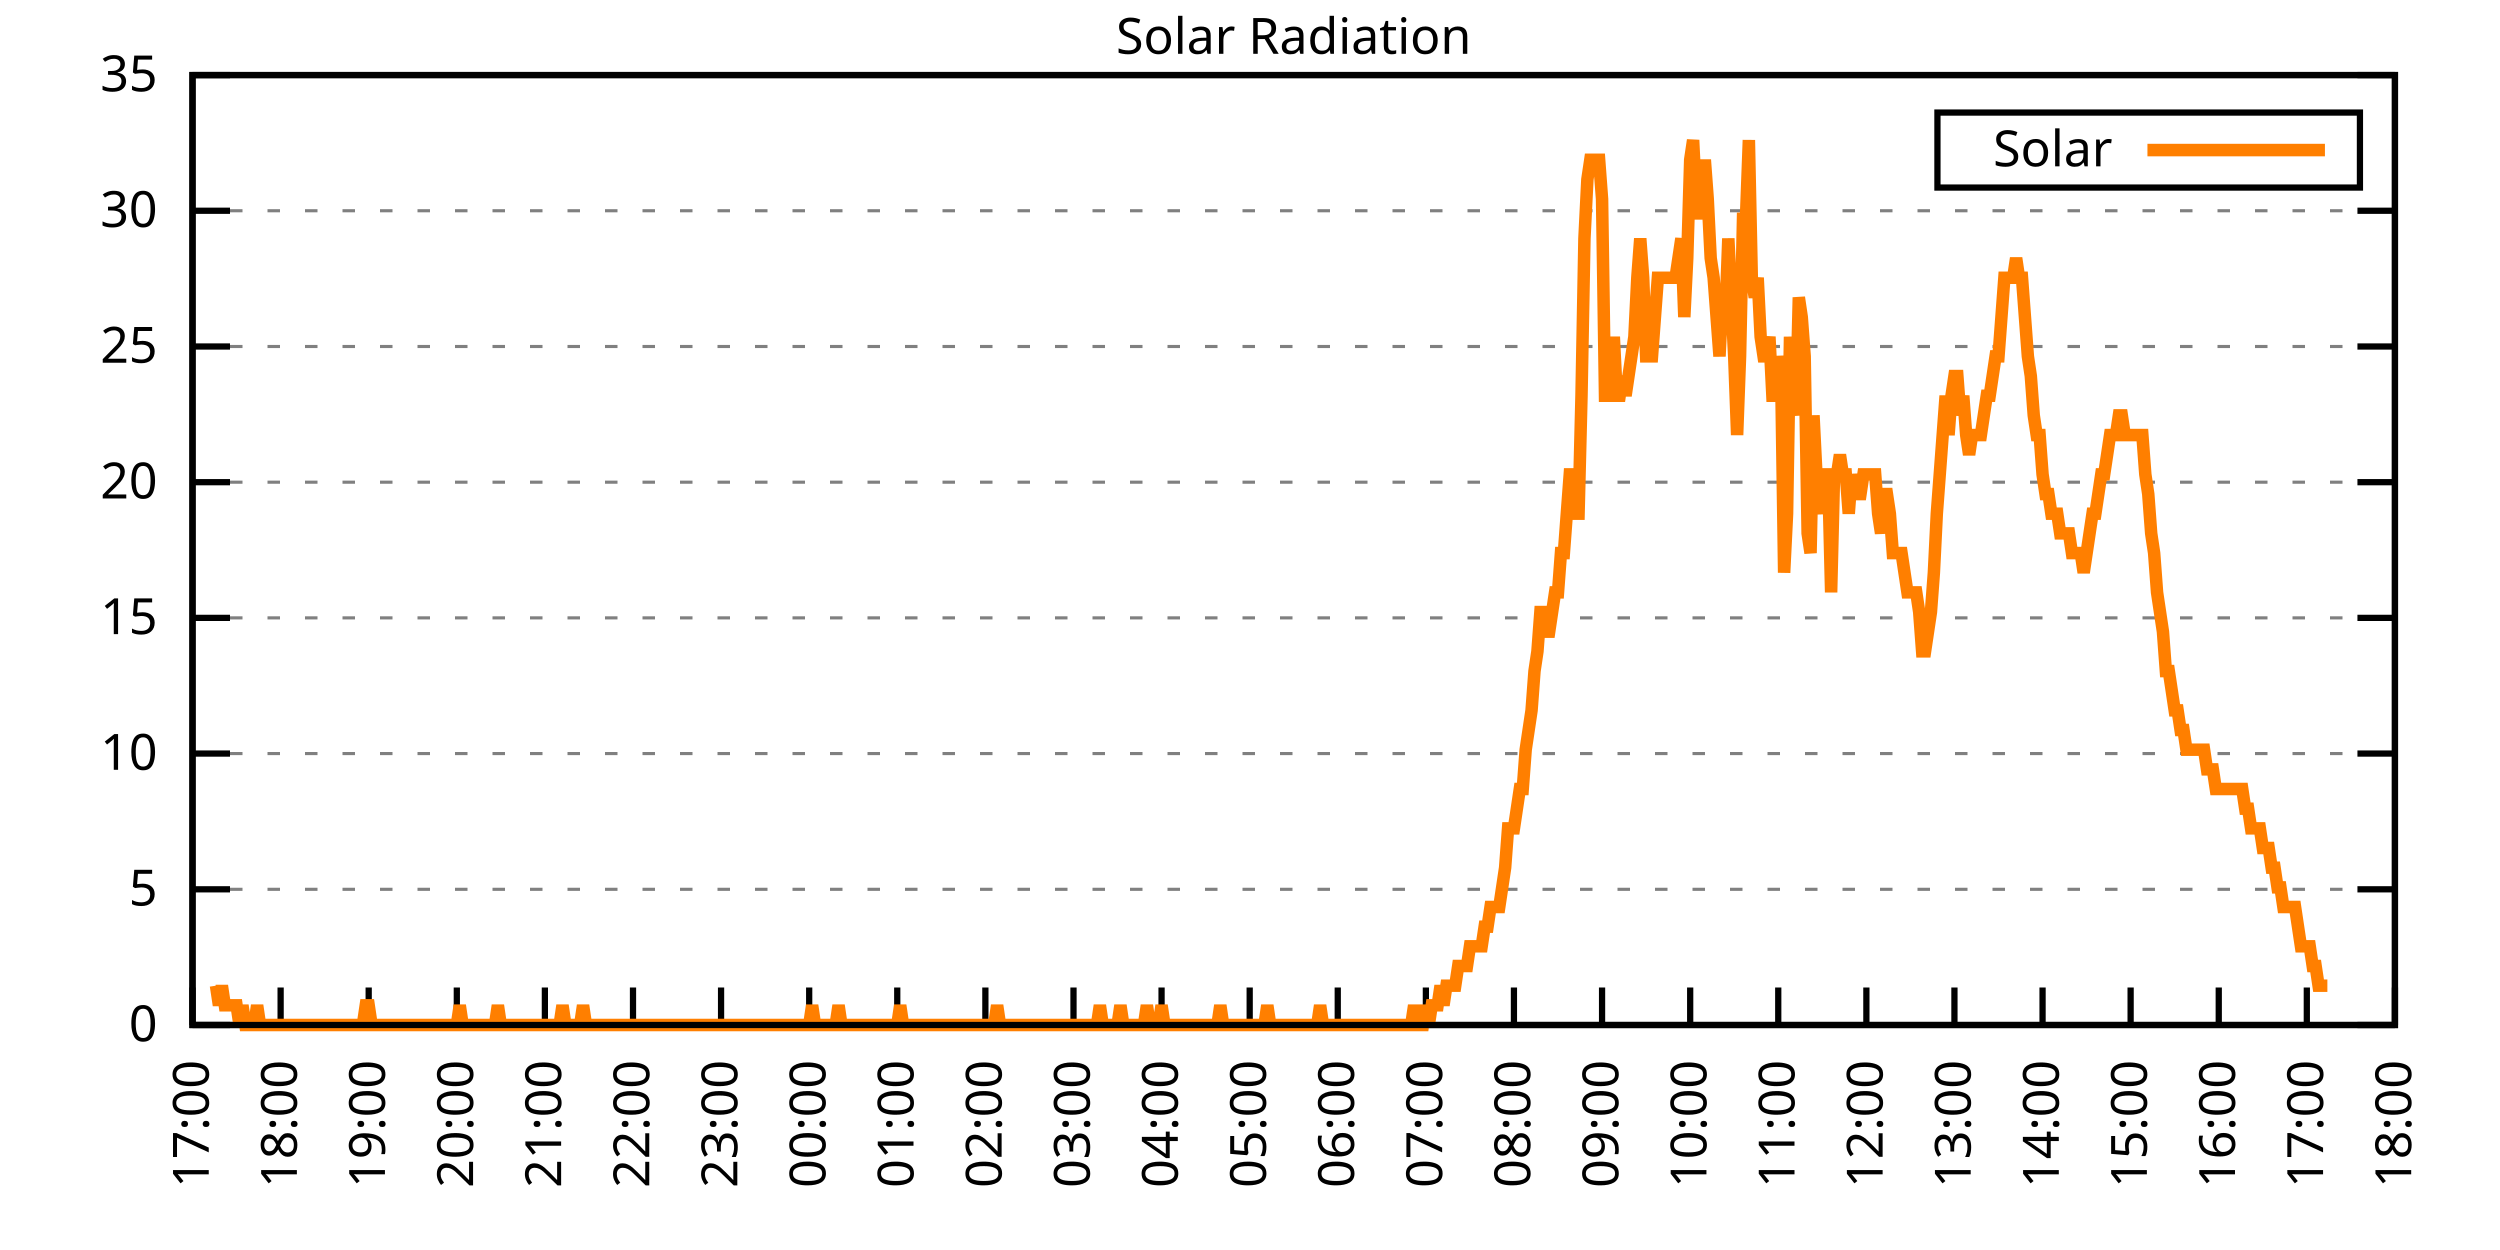
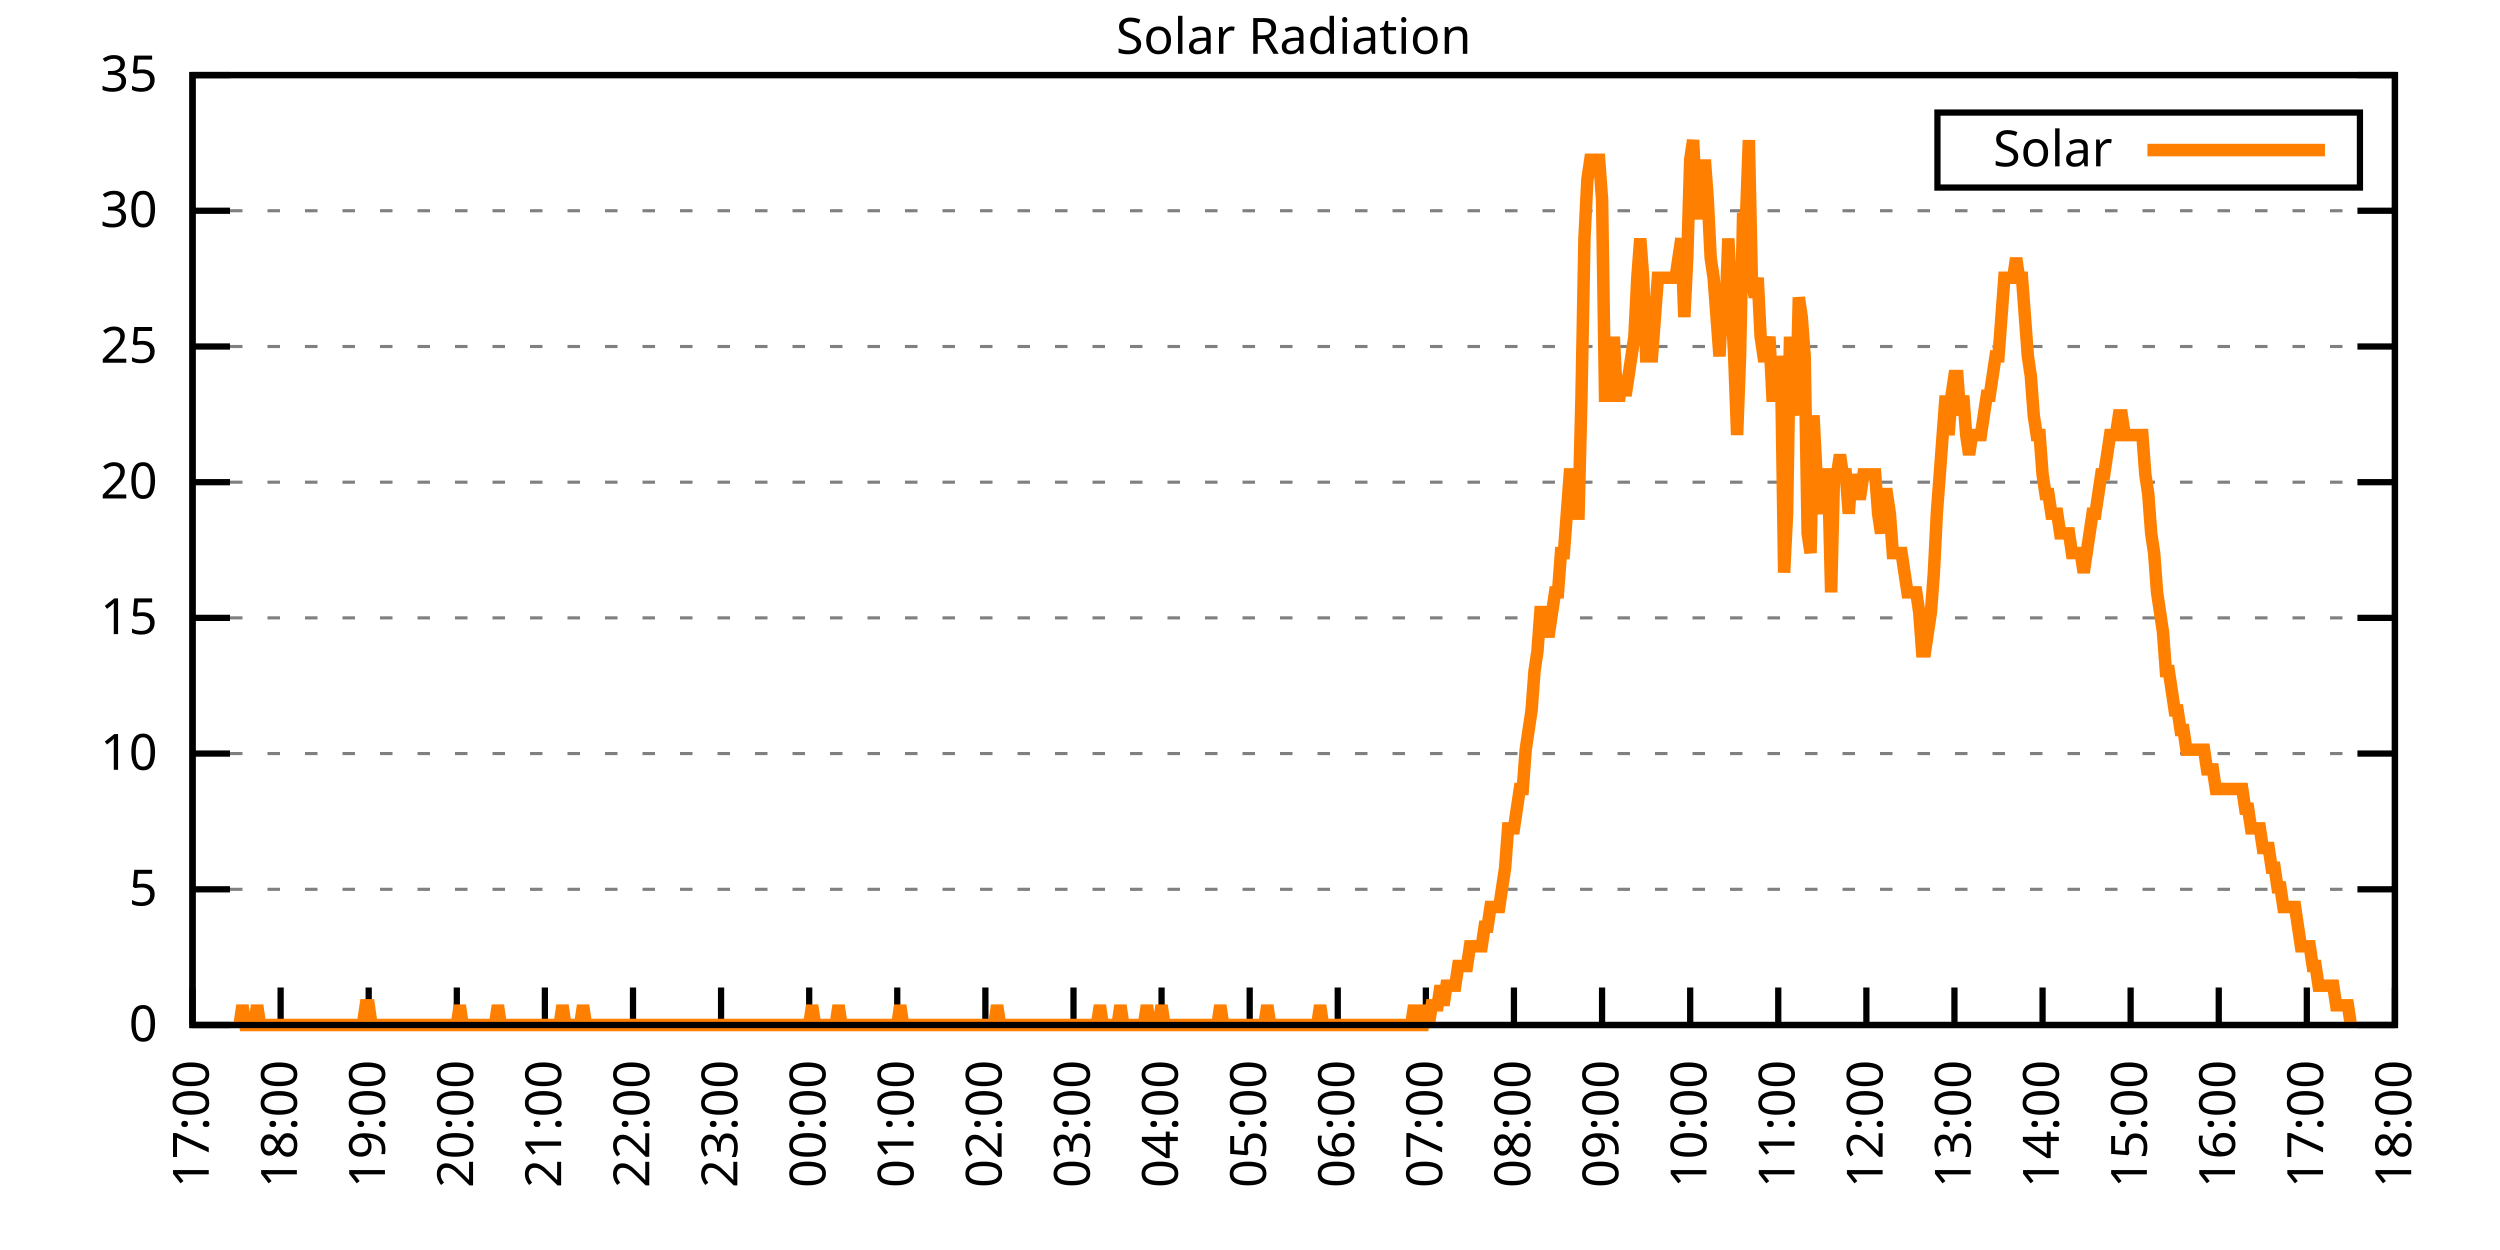
<svg xmlns="http://www.w3.org/2000/svg" xmlns:xlink="http://www.w3.org/1999/xlink" width="400" height="200" viewBox="0 0 400 200">
  <g id="gnuplot_canvas">
    <rect x="0" y="0" width="400" height="200" fill="none" />
    <defs>
      <circle id="gpDot" r="0.5" stroke-width="0.5" stroke="currentColor" />
      <path id="gpPt0" stroke-width="0.333" stroke="currentColor" d="M-1,0 h2 M0,-1 v2" />
      <path id="gpPt1" stroke-width="0.333" stroke="currentColor" d="M-1,-1 L1,1 M1,-1 L-1,1" />
      <path id="gpPt2" stroke-width="0.333" stroke="currentColor" d="M-1,0 L1,0 M0,-1 L0,1 M-1,-1 L1,1 M-1,1 L1,-1" />
      <rect id="gpPt3" stroke-width="0.333" stroke="currentColor" x="-1" y="-1" width="2" height="2" />
      <rect id="gpPt4" stroke-width="0.333" stroke="currentColor" fill="currentColor" x="-1" y="-1" width="2" height="2" />
      <circle id="gpPt5" stroke-width="0.333" stroke="currentColor" cx="0" cy="0" r="1" />
      <use xlink:href="#gpPt5" id="gpPt6" fill="currentColor" stroke="none" />
      <path id="gpPt7" stroke-width="0.333" stroke="currentColor" d="M0,-1.33 L-1.33,0.67 L1.33,0.67 z" />
      <use xlink:href="#gpPt7" id="gpPt8" fill="currentColor" stroke="none" />
      <use xlink:href="#gpPt7" id="gpPt9" stroke="currentColor" transform="rotate(180)" />
      <use xlink:href="#gpPt9" id="gpPt10" fill="currentColor" stroke="none" />
      <use xlink:href="#gpPt3" id="gpPt11" stroke="currentColor" transform="rotate(45)" />
      <use xlink:href="#gpPt11" id="gpPt12" fill="currentColor" stroke="none" />
      <path id="gpPt13" stroke-width="0.333" stroke="currentColor" d="M0,1.330 L1.265,0.411 L0.782,-1.067 L-0.782,-1.076 L-1.265,0.411 z" />
      <use xlink:href="#gpPt13" id="gpPt14" fill="currentColor" stroke="none" />
      <filter id="textbox" filterUnits="objectBoundingBox" x="0" y="0" height="1" width="1">
        <feFlood flood-color="white" flood-opacity="1" result="bgnd" />
        <feComposite in="SourceGraphic" in2="bgnd" operator="atop" />
      </filter>
      <filter id="greybox" filterUnits="objectBoundingBox" x="0" y="0" height="1" width="1">
        <feFlood flood-color="lightgrey" flood-opacity="1" result="grey" />
        <feComposite in="SourceGraphic" in2="grey" operator="atop" />
      </filter>
    </defs>
    <g fill="none" color="white" stroke="currentColor" stroke-width="1.00" stroke-linecap="butt" stroke-linejoin="miter">
</g>
    <g fill="none" color="black" stroke="currentColor" stroke-width="1.00" stroke-linecap="butt" stroke-linejoin="miter">
      <g stroke="none" shape-rendering="crispEdges">
        <polygon fill="rgb(255, 255, 255)" points="30.80,164.00 383.18,164.00 383.18,12.02 30.80,12.02 " />
      </g>
    </g>
    <g fill="none" color="black" stroke="currentColor" stroke-width="1.00" stroke-linecap="butt" stroke-linejoin="miter">
</g>
    <g fill="none" color="black" stroke="black" stroke-width="0.50" stroke-linecap="butt" stroke-linejoin="miter">
</g>
    <g fill="none" color="gray" stroke="currentColor" stroke-width="0.50" stroke-linecap="butt" stroke-linejoin="miter">
      <path stroke="gray" stroke-dasharray="2,4" class="gridline" d="M30.80,164.00 L383.19,164.00  " />
    </g>
    <g fill="none" color="gray" stroke="gray" stroke-width="1.00" stroke-linecap="butt" stroke-linejoin="miter">
</g>
    <g fill="none" color="black" stroke="currentColor" stroke-width="1.00" stroke-linecap="butt" stroke-linejoin="miter">
      <path stroke="black" d="M30.80,164.00 L36.80,164.00 M383.19,164.00 L377.19,164.00  " />
      <g transform="translate(25.20,166.60)" stroke="none" fill="black" font-family="Sans" font-size="8.00" text-anchor="end">
        <text>
          <tspan font-family="Sans"> 0</tspan>
        </text>
      </g>
    </g>
    <g fill="none" color="black" stroke="currentColor" stroke-width="1.00" stroke-linecap="butt" stroke-linejoin="miter">
</g>
    <g fill="none" color="black" stroke="black" stroke-width="0.50" stroke-linecap="butt" stroke-linejoin="miter">
</g>
    <g fill="none" color="gray" stroke="currentColor" stroke-width="0.50" stroke-linecap="butt" stroke-linejoin="miter">
      <path stroke="gray" stroke-dasharray="2,4" class="gridline" d="M30.80,142.29 L383.19,142.29  " />
    </g>
    <g fill="none" color="gray" stroke="gray" stroke-width="1.00" stroke-linecap="butt" stroke-linejoin="miter">
</g>
    <g fill="none" color="black" stroke="currentColor" stroke-width="1.00" stroke-linecap="butt" stroke-linejoin="miter">
      <path stroke="black" d="M30.80,142.29 L36.80,142.29 M383.19,142.29 L377.19,142.29  " />
      <g transform="translate(25.20,144.89)" stroke="none" fill="black" font-family="Sans" font-size="8.00" text-anchor="end">
        <text>
          <tspan font-family="Sans"> 5</tspan>
        </text>
      </g>
    </g>
    <g fill="none" color="black" stroke="currentColor" stroke-width="1.00" stroke-linecap="butt" stroke-linejoin="miter">
</g>
    <g fill="none" color="black" stroke="black" stroke-width="0.50" stroke-linecap="butt" stroke-linejoin="miter">
</g>
    <g fill="none" color="gray" stroke="currentColor" stroke-width="0.50" stroke-linecap="butt" stroke-linejoin="miter">
      <path stroke="gray" stroke-dasharray="2,4" class="gridline" d="M30.80,120.57 L383.19,120.57  " />
    </g>
    <g fill="none" color="gray" stroke="gray" stroke-width="1.00" stroke-linecap="butt" stroke-linejoin="miter">
</g>
    <g fill="none" color="black" stroke="currentColor" stroke-width="1.00" stroke-linecap="butt" stroke-linejoin="miter">
      <path stroke="black" d="M30.80,120.57 L36.80,120.57 M383.19,120.57 L377.19,120.57  " />
      <g transform="translate(25.20,123.17)" stroke="none" fill="black" font-family="Sans" font-size="8.00" text-anchor="end">
        <text>
          <tspan font-family="Sans"> 10</tspan>
        </text>
      </g>
    </g>
    <g fill="none" color="black" stroke="currentColor" stroke-width="1.00" stroke-linecap="butt" stroke-linejoin="miter">
</g>
    <g fill="none" color="black" stroke="black" stroke-width="0.50" stroke-linecap="butt" stroke-linejoin="miter">
</g>
    <g fill="none" color="gray" stroke="currentColor" stroke-width="0.50" stroke-linecap="butt" stroke-linejoin="miter">
      <path stroke="gray" stroke-dasharray="2,4" class="gridline" d="M30.80,98.86 L383.19,98.86  " />
    </g>
    <g fill="none" color="gray" stroke="gray" stroke-width="1.00" stroke-linecap="butt" stroke-linejoin="miter">
</g>
    <g fill="none" color="black" stroke="currentColor" stroke-width="1.00" stroke-linecap="butt" stroke-linejoin="miter">
      <path stroke="black" d="M30.80,98.86 L36.80,98.86 M383.19,98.86 L377.19,98.86  " />
      <g transform="translate(25.20,101.46)" stroke="none" fill="black" font-family="Sans" font-size="8.00" text-anchor="end">
        <text>
          <tspan font-family="Sans"> 15</tspan>
        </text>
      </g>
    </g>
    <g fill="none" color="black" stroke="currentColor" stroke-width="1.00" stroke-linecap="butt" stroke-linejoin="miter">
</g>
    <g fill="none" color="black" stroke="black" stroke-width="0.50" stroke-linecap="butt" stroke-linejoin="miter">
</g>
    <g fill="none" color="gray" stroke="currentColor" stroke-width="0.50" stroke-linecap="butt" stroke-linejoin="miter">
      <path stroke="gray" stroke-dasharray="2,4" class="gridline" d="M30.80,77.15 L383.19,77.15  " />
    </g>
    <g fill="none" color="gray" stroke="gray" stroke-width="1.00" stroke-linecap="butt" stroke-linejoin="miter">
</g>
    <g fill="none" color="black" stroke="currentColor" stroke-width="1.00" stroke-linecap="butt" stroke-linejoin="miter">
      <path stroke="black" d="M30.80,77.15 L36.80,77.15 M383.19,77.15 L377.19,77.15  " />
      <g transform="translate(25.20,79.75)" stroke="none" fill="black" font-family="Sans" font-size="8.00" text-anchor="end">
        <text>
          <tspan font-family="Sans"> 20</tspan>
        </text>
      </g>
    </g>
    <g fill="none" color="black" stroke="currentColor" stroke-width="1.00" stroke-linecap="butt" stroke-linejoin="miter">
</g>
    <g fill="none" color="black" stroke="black" stroke-width="0.50" stroke-linecap="butt" stroke-linejoin="miter">
</g>
    <g fill="none" color="gray" stroke="currentColor" stroke-width="0.50" stroke-linecap="butt" stroke-linejoin="miter">
      <path stroke="gray" stroke-dasharray="2,4" class="gridline" d="M30.80,55.44 L383.19,55.44  " />
    </g>
    <g fill="none" color="gray" stroke="gray" stroke-width="1.00" stroke-linecap="butt" stroke-linejoin="miter">
</g>
    <g fill="none" color="black" stroke="currentColor" stroke-width="1.00" stroke-linecap="butt" stroke-linejoin="miter">
      <path stroke="black" d="M30.80,55.44 L36.80,55.44 M383.19,55.44 L377.19,55.44  " />
      <g transform="translate(25.20,58.04)" stroke="none" fill="black" font-family="Sans" font-size="8.00" text-anchor="end">
        <text>
          <tspan font-family="Sans"> 25</tspan>
        </text>
      </g>
    </g>
    <g fill="none" color="black" stroke="currentColor" stroke-width="1.00" stroke-linecap="butt" stroke-linejoin="miter">
</g>
    <g fill="none" color="black" stroke="black" stroke-width="0.50" stroke-linecap="butt" stroke-linejoin="miter">
</g>
    <g fill="none" color="gray" stroke="currentColor" stroke-width="0.50" stroke-linecap="butt" stroke-linejoin="miter">
      <path stroke="gray" stroke-dasharray="2,4" class="gridline" d="M30.80,33.72 L383.19,33.72  " />
    </g>
    <g fill="none" color="gray" stroke="gray" stroke-width="1.00" stroke-linecap="butt" stroke-linejoin="miter">
</g>
    <g fill="none" color="black" stroke="currentColor" stroke-width="1.00" stroke-linecap="butt" stroke-linejoin="miter">
      <path stroke="black" d="M30.80,33.72 L36.80,33.72 M383.19,33.72 L377.19,33.72  " />
      <g transform="translate(25.20,36.32)" stroke="none" fill="black" font-family="Sans" font-size="8.00" text-anchor="end">
        <text>
          <tspan font-family="Sans"> 30</tspan>
        </text>
      </g>
    </g>
    <g fill="none" color="black" stroke="currentColor" stroke-width="1.00" stroke-linecap="butt" stroke-linejoin="miter">
</g>
    <g fill="none" color="black" stroke="black" stroke-width="0.50" stroke-linecap="butt" stroke-linejoin="miter">
</g>
    <g fill="none" color="gray" stroke="currentColor" stroke-width="0.50" stroke-linecap="butt" stroke-linejoin="miter">
      <path stroke="gray" stroke-dasharray="2,4" class="gridline" d="M30.80,12.01 L383.19,12.01  " />
    </g>
    <g fill="none" color="gray" stroke="gray" stroke-width="1.00" stroke-linecap="butt" stroke-linejoin="miter">
</g>
    <g fill="none" color="black" stroke="currentColor" stroke-width="1.00" stroke-linecap="butt" stroke-linejoin="miter">
      <path stroke="black" d="M30.80,12.01 L36.80,12.01 M383.19,12.01 L377.19,12.01  " />
      <g transform="translate(25.20,14.61)" stroke="none" fill="black" font-family="Sans" font-size="8.00" text-anchor="end">
        <text>
          <tspan font-family="Sans"> 35</tspan>
        </text>
      </g>
    </g>
    <g fill="none" color="black" stroke="currentColor" stroke-width="1.00" stroke-linecap="butt" stroke-linejoin="miter">
      <path stroke="black" d="M30.80,164.00 L30.80,158.00  " />
      <g transform="translate(33.40,169.60) rotate(270.00)" stroke="none" fill="black" font-family="Sans" font-size="8.00" text-anchor="end">
        <text>
          <tspan font-family="Sans">17:00</tspan>
        </text>
      </g>
    </g>
    <g fill="none" color="black" stroke="currentColor" stroke-width="1.00" stroke-linecap="butt" stroke-linejoin="miter">
      <path stroke="black" d="M44.90,164.00 L44.90,158.00  " />
      <g transform="translate(47.50,169.60) rotate(270.00)" stroke="none" fill="black" font-family="Sans" font-size="8.00" text-anchor="end">
        <text>
          <tspan font-family="Sans">18:00</tspan>
        </text>
      </g>
    </g>
    <g fill="none" color="black" stroke="currentColor" stroke-width="1.00" stroke-linecap="butt" stroke-linejoin="miter">
      <path stroke="black" d="M58.99,164.00 L58.99,158.00  " />
      <g transform="translate(61.59,169.60) rotate(270.00)" stroke="none" fill="black" font-family="Sans" font-size="8.00" text-anchor="end">
        <text>
          <tspan font-family="Sans">19:00</tspan>
        </text>
      </g>
    </g>
    <g fill="none" color="black" stroke="currentColor" stroke-width="1.00" stroke-linecap="butt" stroke-linejoin="miter">
      <path stroke="black" d="M73.09,164.00 L73.09,158.00  " />
      <g transform="translate(75.69,169.60) rotate(270.00)" stroke="none" fill="black" font-family="Sans" font-size="8.00" text-anchor="end">
        <text>
          <tspan font-family="Sans">20:00</tspan>
        </text>
      </g>
    </g>
    <g fill="none" color="black" stroke="currentColor" stroke-width="1.00" stroke-linecap="butt" stroke-linejoin="miter">
      <path stroke="black" d="M87.18,164.00 L87.18,158.00  " />
      <g transform="translate(89.78,169.60) rotate(270.00)" stroke="none" fill="black" font-family="Sans" font-size="8.00" text-anchor="end">
        <text>
          <tspan font-family="Sans">21:00</tspan>
        </text>
      </g>
    </g>
    <g fill="none" color="black" stroke="currentColor" stroke-width="1.00" stroke-linecap="butt" stroke-linejoin="miter">
      <path stroke="black" d="M101.28,164.00 L101.28,158.00  " />
      <g transform="translate(103.88,169.60) rotate(270.00)" stroke="none" fill="black" font-family="Sans" font-size="8.00" text-anchor="end">
        <text>
          <tspan font-family="Sans">22:00</tspan>
        </text>
      </g>
    </g>
    <g fill="none" color="black" stroke="currentColor" stroke-width="1.00" stroke-linecap="butt" stroke-linejoin="miter">
      <path stroke="black" d="M115.37,164.00 L115.37,158.00  " />
      <g transform="translate(117.97,169.60) rotate(270.00)" stroke="none" fill="black" font-family="Sans" font-size="8.00" text-anchor="end">
        <text>
          <tspan font-family="Sans">23:00</tspan>
        </text>
      </g>
    </g>
    <g fill="none" color="black" stroke="currentColor" stroke-width="1.00" stroke-linecap="butt" stroke-linejoin="miter">
      <path stroke="black" d="M129.47,164.00 L129.47,158.00  " />
      <g transform="translate(132.07,169.60) rotate(270.00)" stroke="none" fill="black" font-family="Sans" font-size="8.00" text-anchor="end">
        <text>
          <tspan font-family="Sans">00:00</tspan>
        </text>
      </g>
    </g>
    <g fill="none" color="black" stroke="currentColor" stroke-width="1.00" stroke-linecap="butt" stroke-linejoin="miter">
      <path stroke="black" d="M143.56,164.00 L143.56,158.00  " />
      <g transform="translate(146.16,169.60) rotate(270.00)" stroke="none" fill="black" font-family="Sans" font-size="8.00" text-anchor="end">
        <text>
          <tspan font-family="Sans">01:00</tspan>
        </text>
      </g>
    </g>
    <g fill="none" color="black" stroke="currentColor" stroke-width="1.00" stroke-linecap="butt" stroke-linejoin="miter">
      <path stroke="black" d="M157.66,164.00 L157.66,158.00  " />
      <g transform="translate(160.26,169.60) rotate(270.00)" stroke="none" fill="black" font-family="Sans" font-size="8.00" text-anchor="end">
        <text>
          <tspan font-family="Sans">02:00</tspan>
        </text>
      </g>
    </g>
    <g fill="none" color="black" stroke="currentColor" stroke-width="1.00" stroke-linecap="butt" stroke-linejoin="miter">
      <path stroke="black" d="M171.76,164.00 L171.76,158.00  " />
      <g transform="translate(174.36,169.60) rotate(270.00)" stroke="none" fill="black" font-family="Sans" font-size="8.00" text-anchor="end">
        <text>
          <tspan font-family="Sans">03:00</tspan>
        </text>
      </g>
    </g>
    <g fill="none" color="black" stroke="currentColor" stroke-width="1.00" stroke-linecap="butt" stroke-linejoin="miter">
      <path stroke="black" d="M185.85,164.00 L185.85,158.00  " />
      <g transform="translate(188.45,169.60) rotate(270.00)" stroke="none" fill="black" font-family="Sans" font-size="8.00" text-anchor="end">
        <text>
          <tspan font-family="Sans">04:00</tspan>
        </text>
      </g>
    </g>
    <g fill="none" color="black" stroke="currentColor" stroke-width="1.00" stroke-linecap="butt" stroke-linejoin="miter">
      <path stroke="black" d="M199.95,164.00 L199.95,158.00  " />
      <g transform="translate(202.55,169.60) rotate(270.00)" stroke="none" fill="black" font-family="Sans" font-size="8.00" text-anchor="end">
        <text>
          <tspan font-family="Sans">05:00</tspan>
        </text>
      </g>
    </g>
    <g fill="none" color="black" stroke="currentColor" stroke-width="1.00" stroke-linecap="butt" stroke-linejoin="miter">
      <path stroke="black" d="M214.04,164.00 L214.04,158.00  " />
      <g transform="translate(216.64,169.60) rotate(270.00)" stroke="none" fill="black" font-family="Sans" font-size="8.00" text-anchor="end">
        <text>
          <tspan font-family="Sans">06:00</tspan>
        </text>
      </g>
    </g>
    <g fill="none" color="black" stroke="currentColor" stroke-width="1.00" stroke-linecap="butt" stroke-linejoin="miter">
      <path stroke="black" d="M228.14,164.00 L228.14,158.00  " />
      <g transform="translate(230.74,169.60) rotate(270.00)" stroke="none" fill="black" font-family="Sans" font-size="8.00" text-anchor="end">
        <text>
          <tspan font-family="Sans">07:00</tspan>
        </text>
      </g>
    </g>
    <g fill="none" color="black" stroke="currentColor" stroke-width="1.00" stroke-linecap="butt" stroke-linejoin="miter">
      <path stroke="black" d="M242.23,164.00 L242.23,158.00  " />
      <g transform="translate(244.83,169.60) rotate(270.00)" stroke="none" fill="black" font-family="Sans" font-size="8.00" text-anchor="end">
        <text>
          <tspan font-family="Sans">08:00</tspan>
        </text>
      </g>
    </g>
    <g fill="none" color="black" stroke="currentColor" stroke-width="1.00" stroke-linecap="butt" stroke-linejoin="miter">
      <path stroke="black" d="M256.33,164.00 L256.33,158.00  " />
      <g transform="translate(258.93,169.60) rotate(270.00)" stroke="none" fill="black" font-family="Sans" font-size="8.00" text-anchor="end">
        <text>
          <tspan font-family="Sans">09:00</tspan>
        </text>
      </g>
    </g>
    <g fill="none" color="black" stroke="currentColor" stroke-width="1.00" stroke-linecap="butt" stroke-linejoin="miter">
      <path stroke="black" d="M270.43,164.00 L270.43,158.00  " />
      <g transform="translate(273.03,169.60) rotate(270.00)" stroke="none" fill="black" font-family="Sans" font-size="8.00" text-anchor="end">
        <text>
          <tspan font-family="Sans">10:00</tspan>
        </text>
      </g>
    </g>
    <g fill="none" color="black" stroke="currentColor" stroke-width="1.00" stroke-linecap="butt" stroke-linejoin="miter">
      <path stroke="black" d="M284.52,164.00 L284.52,158.00  " />
      <g transform="translate(287.12,169.60) rotate(270.00)" stroke="none" fill="black" font-family="Sans" font-size="8.00" text-anchor="end">
        <text>
          <tspan font-family="Sans">11:00</tspan>
        </text>
      </g>
    </g>
    <g fill="none" color="black" stroke="currentColor" stroke-width="1.00" stroke-linecap="butt" stroke-linejoin="miter">
      <path stroke="black" d="M298.62,164.00 L298.62,158.00  " />
      <g transform="translate(301.22,169.60) rotate(270.00)" stroke="none" fill="black" font-family="Sans" font-size="8.00" text-anchor="end">
        <text>
          <tspan font-family="Sans">12:00</tspan>
        </text>
      </g>
    </g>
    <g fill="none" color="black" stroke="currentColor" stroke-width="1.00" stroke-linecap="butt" stroke-linejoin="miter">
      <path stroke="black" d="M312.71,164.00 L312.71,158.00  " />
      <g transform="translate(315.31,169.60) rotate(270.00)" stroke="none" fill="black" font-family="Sans" font-size="8.00" text-anchor="end">
        <text>
          <tspan font-family="Sans">13:00</tspan>
        </text>
      </g>
    </g>
    <g fill="none" color="black" stroke="currentColor" stroke-width="1.00" stroke-linecap="butt" stroke-linejoin="miter">
      <path stroke="black" d="M326.81,164.00 L326.81,158.00  " />
      <g transform="translate(329.41,169.60) rotate(270.00)" stroke="none" fill="black" font-family="Sans" font-size="8.00" text-anchor="end">
        <text>
          <tspan font-family="Sans">14:00</tspan>
        </text>
      </g>
    </g>
    <g fill="none" color="black" stroke="currentColor" stroke-width="1.00" stroke-linecap="butt" stroke-linejoin="miter">
      <path stroke="black" d="M340.90,164.00 L340.90,158.00  " />
      <g transform="translate(343.50,169.60) rotate(270.00)" stroke="none" fill="black" font-family="Sans" font-size="8.00" text-anchor="end">
        <text>
          <tspan font-family="Sans">15:00</tspan>
        </text>
      </g>
    </g>
    <g fill="none" color="black" stroke="currentColor" stroke-width="1.00" stroke-linecap="butt" stroke-linejoin="miter">
      <path stroke="black" d="M355.00,164.00 L355.00,158.00  " />
      <g transform="translate(357.60,169.60) rotate(270.00)" stroke="none" fill="black" font-family="Sans" font-size="8.00" text-anchor="end">
        <text>
          <tspan font-family="Sans">16:00</tspan>
        </text>
      </g>
    </g>
    <g fill="none" color="black" stroke="currentColor" stroke-width="1.00" stroke-linecap="butt" stroke-linejoin="miter">
      <path stroke="black" d="M369.09,164.00 L369.09,158.00  " />
      <g transform="translate(371.69,169.60) rotate(270.00)" stroke="none" fill="black" font-family="Sans" font-size="8.00" text-anchor="end">
        <text>
          <tspan font-family="Sans">17:00</tspan>
        </text>
      </g>
    </g>
    <g fill="none" color="black" stroke="currentColor" stroke-width="1.00" stroke-linecap="butt" stroke-linejoin="miter">
      <path stroke="black" d="M383.19,164.00 L383.19,158.00  " />
      <g transform="translate(385.79,169.60) rotate(270.00)" stroke="none" fill="black" font-family="Sans" font-size="8.00" text-anchor="end">
        <text>
          <tspan font-family="Sans">18:00</tspan>
        </text>
      </g>
    </g>
    <g fill="none" color="black" stroke="currentColor" stroke-width="1.00" stroke-linecap="butt" stroke-linejoin="miter">
</g>
    <g fill="none" color="black" stroke="currentColor" stroke-width="1.00" stroke-linecap="butt" stroke-linejoin="miter">
      <path stroke="black" d="M30.80,12.01 L30.80,164.00 L383.19,164.00 L383.19,12.01 L30.80,12.01 Z  " />
    </g>
    <g fill="none" color="black" stroke="currentColor" stroke-width="1.00" stroke-linecap="butt" stroke-linejoin="miter">
</g>
    <g fill="none" color="black" stroke="currentColor" stroke-width="1.00" stroke-linecap="butt" stroke-linejoin="miter">
      <path stroke="black" d="M309.99,30.01 L309.99,18.01 L377.59,18.01 L377.59,30.01 L309.99,30.01 Z  " />
    </g>
    <g id="Solar_Radiation_plot_1">
      <g fill="none" color="white" stroke="black" stroke-width="2.00" stroke-linecap="butt" stroke-linejoin="miter">
</g>
      <g fill="none" color="black" stroke="currentColor" stroke-width="2.00" stroke-linecap="butt" stroke-linejoin="miter">
        <g transform="translate(337.99,26.61)" stroke="none" fill="black" font-family="Sans" font-size="8.00" text-anchor="end">
          <text>
            <tspan font-family="Sans">Solar</tspan>
          </text>
        </g>
      </g>
      <g fill="none" color="black" stroke="currentColor" stroke-width="2.00" stroke-linecap="butt" stroke-linejoin="miter">
-         <path stroke="rgb(255, 127,   0)" d="M343.59,24.01 L371.99,24.01 M34.56,157.71 L35.03,160.85 L35.50,157.71 L35.97,160.85 L36.44,160.85 L36.91,160.85   L37.38,160.85 L37.85,160.85 L38.32,164.00 L38.79,160.85 L39.26,164.00 L39.73,164.00 L40.20,164.00 L40.67,164.00   L41.14,160.85 L41.61,164.00 L42.08,164.00 L42.55,164.00 L43.02,164.00 L43.49,164.00 L43.96,164.00 L44.43,164.00   L44.90,164.00 L45.37,164.00 L45.84,164.00 L46.31,164.00 L46.78,164.00 L47.24,164.00 L47.71,164.00 L48.18,164.00   L48.65,164.00 L49.12,164.00 L49.59,164.00 L50.06,164.00 L50.53,164.00 L51.00,164.00 L51.47,164.00 L51.94,164.00   L52.41,164.00 L52.88,164.00 L53.35,164.00 L53.82,164.00 L54.29,164.00 L54.76,164.00 L55.23,164.00 L55.70,164.00   L56.17,164.00 L56.64,164.00 L57.11,164.00 L57.58,164.00 L58.05,164.00 L58.52,160.85 L58.99,160.85 L59.46,164.00   L59.93,164.00 L60.40,164.00 L60.87,164.00 L61.34,164.00 L61.81,164.00 L62.28,164.00 L62.75,164.00 L63.22,164.00   L63.69,164.00 L64.16,164.00 L64.63,164.00 L65.10,164.00 L65.57,164.00 L66.04,164.00 L66.51,164.00 L66.98,164.00   L67.45,164.00 L67.92,164.00 L68.39,164.00 L68.86,164.00 L69.33,164.00 L69.80,164.00 L70.27,164.00 L70.74,164.00   L71.21,164.00 L71.68,164.00 L72.15,164.00 L72.62,164.00 L73.09,164.00 L73.56,160.85 L74.03,164.00 L74.50,164.00   L74.97,164.00 L75.44,164.00 L75.91,164.00 L76.38,164.00 L76.85,164.00 L77.32,164.00 L77.79,164.00 L78.26,164.00   L78.73,164.00 L79.19,164.00 L79.66,160.85 L80.13,164.00 L80.60,164.00 L81.07,164.00 L81.54,164.00 L82.01,164.00   L82.48,164.00 L82.95,164.00 L83.42,164.00 L83.89,164.00 L84.36,164.00 L84.83,164.00 L85.30,164.00 L85.77,164.00   L86.24,164.00 L86.71,164.00 L87.18,164.00 L87.65,164.00 L88.12,164.00 L88.59,164.00 L89.06,164.00 L89.53,164.00   L90.00,160.85 L90.47,164.00 L90.94,164.00 L91.41,164.00 L91.88,164.00 L92.35,164.00 L92.82,164.00 L93.29,160.85   L93.76,164.00 L94.23,164.00 L94.70,164.00 L95.17,164.00 L95.64,164.00 L96.11,164.00 L96.58,164.00 L97.05,164.00   L97.52,164.00 L97.99,164.00 L98.46,164.00 L98.93,164.00 L99.40,164.00 L99.87,164.00 L100.34,164.00 L100.81,164.00   L101.28,164.00 L101.75,164.00 L102.22,164.00 L102.69,164.00 L103.16,164.00 L103.63,164.00 L104.10,164.00 L104.57,164.00   L105.04,164.00 L105.51,164.00 L105.98,164.00 L106.45,164.00 L106.92,164.00 L107.39,164.00 L107.86,164.00 L108.33,164.00   L108.80,164.00 L109.27,164.00 L109.74,164.00 L110.21,164.00 L110.68,164.00 L111.14,164.00 L111.61,164.00 L112.08,164.00   L112.55,164.00 L113.02,164.00 L113.49,164.00 L113.96,164.00 L114.43,164.00 L114.90,164.00 L115.37,164.00 L115.84,164.00   L116.31,164.00 L116.78,164.00 L117.25,164.00 L117.72,164.00 L118.19,164.00 L118.66,164.00 L119.13,164.00 L119.60,164.00   L120.07,164.00 L120.54,164.00 L121.01,164.00 L121.48,164.00 L121.95,164.00 L122.42,164.00 L122.89,164.00 L123.36,164.00   L123.83,164.00 L124.30,164.00 L124.77,164.00 L125.24,164.00 L125.71,164.00 L126.18,164.00 L126.65,164.00 L127.12,164.00   L127.59,164.00 L128.06,164.00 L128.53,164.00 L129.00,164.00 L129.47,164.00 L129.94,160.85 L130.41,164.00 L130.88,164.00   L131.35,164.00 L131.82,164.00 L132.29,164.00 L132.76,164.00 L133.23,164.00 L133.70,164.00 L134.17,160.85 L134.64,164.00   L135.11,164.00 L135.58,164.00 L136.05,164.00 L136.52,164.00 L136.99,164.00 L137.46,164.00 L137.93,164.00 L138.40,164.00   L138.87,164.00 L139.34,164.00 L139.81,164.00 L140.28,164.00 L140.75,164.00 L141.22,164.00 L141.69,164.00 L142.16,164.00   L142.63,164.00 L143.09,164.00 L143.56,164.00 L144.03,160.85 L144.50,164.00 L144.97,164.00 L145.44,164.00 L145.91,164.00   L146.38,164.00 L146.85,164.00 L147.32,164.00 L147.79,164.00 L148.26,164.00 L148.73,164.00 L149.20,164.00 L149.67,164.00   L150.14,164.00 L150.61,164.00 L151.08,164.00 L151.55,164.00 L152.02,164.00 L152.49,164.00 L152.96,164.00 L153.43,164.00   L153.90,164.00 L154.37,164.00 L154.84,164.00 L155.31,164.00 L155.78,164.00 L156.25,164.00 L156.72,164.00 L157.19,164.00   L157.66,164.00 L158.13,164.00 L158.60,164.00 L159.07,164.00 L159.54,160.85 L160.01,164.00 L160.48,164.00 L160.95,164.00   L161.42,164.00 L161.89,164.00 L162.36,164.00 L162.83,164.00 L163.30,164.00 L163.77,164.00 L164.24,164.00 L164.71,164.00   L165.18,164.00 L165.65,164.00 L166.12,164.00 L166.59,164.00 L167.06,164.00 L167.53,164.00 L168.00,164.00 L168.47,164.00   L168.94,164.00 L169.41,164.00 L169.88,164.00 L170.35,164.00 L170.82,164.00 L171.29,164.00 L171.76,164.00 L172.23,164.00   L172.70,164.00 L173.17,164.00 L173.64,164.00 L174.11,164.00 L174.58,164.00 L175.04,164.00 L175.51,164.00 L175.98,160.85   L176.45,164.00 L176.92,164.00 L177.39,164.00 L177.86,164.00 L178.33,164.00 L178.80,164.00 L179.27,160.85 L179.74,164.00   L180.21,164.00 L180.68,164.00 L181.15,164.00 L181.62,164.00 L182.09,164.00 L182.56,164.00 L183.03,164.00 L183.50,160.85   L183.97,164.00 L184.44,164.00 L184.91,164.00 L185.38,164.00 L185.85,160.85 L186.32,164.00 L186.79,164.00 L187.26,164.00   L187.73,164.00 L188.20,164.00 L188.67,164.00 L189.14,164.00 L189.61,164.00 L190.08,164.00 L190.55,164.00 L191.02,164.00   L191.49,164.00 L191.96,164.00 L192.43,164.00 L192.90,164.00 L193.37,164.00 L193.84,164.00 L194.31,164.00 L194.78,164.00   L195.25,160.85 L195.72,164.00 L196.19,164.00 L196.66,164.00 L197.13,164.00 L197.60,164.00 L198.07,164.00 L198.54,164.00   L199.01,164.00 L199.48,164.00 L199.95,164.00 L200.42,164.00 L200.89,164.00 L201.36,164.00 L201.83,164.00 L202.30,164.00   L202.77,160.85 L203.24,164.00 L203.71,164.00 L204.18,164.00 L204.65,164.00 L205.12,164.00 L205.59,164.00 L206.06,164.00   L206.53,164.00 L207.00,164.00 L207.46,164.00 L207.93,164.00 L208.40,164.00 L208.87,164.00 L209.34,164.00 L209.81,164.00   L210.28,164.00 L210.75,164.00 L211.22,160.85 L211.69,164.00 L212.16,164.00 L212.63,164.00 L213.10,164.00 L213.57,164.00   L214.04,164.00 L214.51,164.00 L214.98,164.00 L215.45,164.00 L215.92,164.00 L216.39,164.00 L216.86,164.00 L217.33,164.00   L217.80,164.00 L218.27,164.00 L218.74,164.00 L219.21,164.00 L219.68,164.00 L220.15,164.00 L220.62,164.00 L221.09,164.00   L221.56,164.00 L222.03,164.00 L222.50,164.00 L222.97,164.00 L223.44,164.00 L223.91,164.00 L224.38,164.00 L224.85,164.00   L225.32,164.00 L225.79,164.00 L226.26,160.85 L226.73,164.00 L227.20,164.00 L227.67,164.00 L228.14,160.85 L228.61,164.00   L229.08,160.85 L229.55,160.85 L230.02,160.85 L230.49,157.71 L230.96,160.85 L231.43,157.71 L231.90,157.71 L232.37,157.71   L232.84,157.71 L233.31,154.56 L233.78,154.56 L234.25,154.56 L234.72,154.56 L235.19,151.41 L235.66,151.41 L236.13,151.41   L236.60,151.41 L237.07,151.41 L237.54,148.27 L238.01,148.27 L238.48,145.12 L238.95,145.12 L239.41,145.12 L239.88,145.12   L240.35,141.98 L240.82,138.83 L241.29,132.54 L241.76,132.54 L242.23,132.54 L242.70,129.39 L243.17,126.24 L243.64,126.24   L244.11,119.95 L244.58,116.80 L245.05,113.66 L245.52,107.37 L245.99,104.22 L246.46,97.93 L246.93,97.93 L247.40,101.07   L247.87,101.07 L248.34,97.93 L248.81,94.78 L249.28,94.78 L249.75,88.49 L250.22,88.49 L250.69,82.19 L251.16,75.90   L251.63,75.90 L252.10,82.19 L252.57,82.19 L253.04,63.32 L253.51,38.15 L253.98,28.71 L254.45,25.56 L254.92,25.56   L255.39,25.56 L255.86,25.56 L256.33,31.85 L256.80,63.32 L257.27,63.32 L257.74,63.32 L258.21,53.88 L258.68,63.32   L259.15,63.32 L259.62,60.17 L260.09,63.32 L260.56,60.17 L261.03,57.02 L261.50,53.88 L261.97,44.44 L262.44,38.15   L262.91,44.44 L263.38,57.02 L263.85,57.02 L264.32,57.02 L264.79,50.73 L265.26,44.44 L265.73,44.44 L266.20,44.44   L266.67,44.44 L267.14,44.44 L267.61,44.44 L268.08,44.44 L268.55,41.29 L269.02,38.15 L269.49,50.73 L269.96,41.29   L270.43,25.56 L270.90,22.41 L271.36,31.85 L271.83,35.00 L272.30,31.85 L272.77,25.56 L273.24,31.85 L273.71,41.29   L274.18,44.44 L274.65,50.73 L275.12,57.02 L275.59,47.58 L276.06,50.73 L276.53,38.15 L277.00,47.58 L277.47,57.02   L277.94,69.61 L278.41,57.02 L278.88,35.00 L279.35,35.00 L279.82,22.41 L280.29,44.44 L280.76,47.58 L281.23,44.44   L281.70,53.88 L282.17,57.02 L282.64,57.02 L283.11,53.88 L283.58,63.32 L284.05,63.32 L284.52,57.02 L284.99,60.17   L285.46,91.63 L285.93,82.19 L286.40,53.88 L286.87,63.32 L287.34,66.46 L287.81,47.58 L288.28,50.73 L288.75,57.02   L289.22,85.34 L289.69,88.49 L290.16,66.46 L290.63,75.90 L291.10,79.05 L291.57,82.19 L292.04,75.90 L292.51,75.90   L292.98,94.78 L293.45,75.90 L293.92,75.90 L294.39,72.76 L294.86,75.90 L295.33,75.90 L295.80,82.19 L296.27,75.90   L296.74,79.05 L297.21,79.05 L297.68,79.05 L298.15,75.90 L298.62,75.90 L299.09,75.90 L299.56,75.90 L300.03,75.90   L300.50,82.19 L300.97,85.34 L301.44,79.05 L301.91,79.05 L302.38,82.19 L302.85,88.49 L303.31,88.49 L303.78,88.49   L304.25,88.49 L304.72,91.63 L305.19,94.78 L305.66,94.78 L306.13,94.78 L306.60,94.78 L307.07,97.93 L307.54,104.22   L308.01,104.22 L308.48,101.07 L308.95,97.93 L309.42,91.63 L309.89,82.19 L310.36,75.90 L310.83,69.61 L311.30,63.32   L311.77,69.61 L312.24,63.32 L312.71,60.17 L313.18,60.17 L313.65,66.46 L314.12,63.32 L314.59,69.61 L315.06,72.76   L315.53,69.61 L316.00,69.61 L316.47,69.61 L316.94,69.61 L317.41,66.46 L317.88,63.32 L318.35,63.32 L318.82,60.17   L319.29,57.02 L319.76,57.02 L320.23,50.73 L320.70,44.44 L321.17,44.44 L321.64,44.44 L322.11,44.44 L322.58,41.29   L323.05,44.44 L323.52,44.44 L323.99,50.73 L324.46,57.02 L324.93,60.17 L325.40,66.46 L325.87,69.61 L326.34,69.61   L326.81,75.90 L327.28,79.05 L327.75,79.05 L328.22,82.19 L328.69,82.19 L329.16,82.19 L329.63,85.34 L330.10,85.34   L330.57,85.34 L331.04,85.34 L331.51,88.49 L331.98,88.49 L332.45,88.49 L332.92,88.49 L333.39,91.63 L333.86,88.49   L334.33,85.34 L334.80,82.19 L335.26,82.19 L335.73,79.05 L336.20,75.90 L336.67,75.90 L337.14,72.76 L337.61,69.61   L338.08,69.61 L338.55,69.61 L339.02,66.46 L339.49,66.46 L339.96,69.61 L340.43,69.61 L340.90,69.61 L341.37,69.61   L341.84,69.61 L342.31,69.61 L342.78,69.61 L343.25,75.90 L343.72,79.05 L344.19,85.34 L344.66,88.49 L345.13,94.78   L345.60,97.93 L346.07,101.07 L346.54,107.37 L347.01,107.37 L347.48,110.51 L347.95,113.66 L348.42,113.66 L348.89,116.80   L349.36,116.80 L349.83,119.95 L350.30,119.95 L350.77,119.95 L351.24,119.95 L351.71,119.95 L352.18,119.95 L352.65,119.95   L353.12,123.10 L353.59,123.10 L354.06,123.10 L354.53,126.24 L355.00,126.24 L355.47,126.24 L355.94,126.24 L356.41,126.24   L356.88,126.24 L357.35,126.24 L357.82,126.24 L358.29,126.24 L358.76,126.24 L359.23,129.39 L359.70,129.39 L360.17,132.54   L360.64,132.54 L361.11,132.54 L361.58,132.54 L362.05,135.68 L362.52,135.68 L362.99,135.68 L363.46,138.83 L363.93,138.83   L364.40,141.98 L364.87,141.98 L365.34,145.12 L365.81,145.12 L366.28,145.12 L366.75,145.12 L367.21,145.12 L367.68,148.27   L368.15,151.41 L368.62,151.41 L369.09,151.41 L369.56,151.41 L370.03,154.56 L370.50,154.56 L370.97,157.71 L371.44,157.71   L371.91,157.71 L372.38,157.71  " />
+         <path stroke="rgb(255, 127,   0)" d="M343.59,24.01 L371.99,24.01 M38.32,164.00 L38.79,160.85 L39.26,164.00 L39.73,164.00 L40.20,164.00 L40.67,164.00   L41.14,160.85 L41.61,164.00 L42.08,164.00 L42.55,164.00 L43.02,164.00 L43.49,164.00 L43.96,164.00 L44.43,164.00   L44.90,164.00 L45.37,164.00 L45.84,164.00 L46.31,164.00 L46.78,164.00 L47.24,164.00 L47.71,164.00 L48.18,164.00   L48.65,164.00 L49.12,164.00 L49.59,164.00 L50.06,164.00 L50.53,164.00 L51.00,164.00 L51.47,164.00 L51.94,164.00   L52.41,164.00 L52.88,164.00 L53.35,164.00 L53.82,164.00 L54.29,164.00 L54.76,164.00 L55.23,164.00 L55.70,164.00   L56.17,164.00 L56.64,164.00 L57.11,164.00 L57.58,164.00 L58.05,164.00 L58.52,160.85 L58.99,160.85 L59.46,164.00   L59.93,164.00 L60.40,164.00 L60.87,164.00 L61.34,164.00 L61.81,164.00 L62.28,164.00 L62.75,164.00 L63.22,164.00   L63.69,164.00 L64.16,164.00 L64.63,164.00 L65.10,164.00 L65.57,164.00 L66.04,164.00 L66.51,164.00 L66.98,164.00   L67.45,164.00 L67.92,164.00 L68.39,164.00 L68.86,164.00 L69.33,164.00 L69.80,164.00 L70.27,164.00 L70.74,164.00   L71.21,164.00 L71.68,164.00 L72.15,164.00 L72.62,164.00 L73.09,164.00 L73.56,160.85 L74.03,164.00 L74.50,164.00   L74.97,164.00 L75.44,164.00 L75.91,164.00 L76.38,164.00 L76.85,164.00 L77.32,164.00 L77.79,164.00 L78.26,164.00   L78.73,164.00 L79.19,164.00 L79.66,160.85 L80.13,164.00 L80.60,164.00 L81.07,164.00 L81.54,164.00 L82.01,164.00   L82.48,164.00 L82.95,164.00 L83.42,164.00 L83.89,164.00 L84.36,164.00 L84.83,164.00 L85.30,164.00 L85.77,164.00   L86.24,164.00 L86.71,164.00 L87.18,164.00 L87.65,164.00 L88.12,164.00 L88.59,164.00 L89.06,164.00 L89.53,164.00   L90.00,160.85 L90.47,164.00 L90.94,164.00 L91.41,164.00 L91.88,164.00 L92.35,164.00 L92.82,164.00 L93.29,160.85   L93.76,164.00 L94.23,164.00 L94.70,164.00 L95.17,164.00 L95.64,164.00 L96.11,164.00 L96.58,164.00 L97.05,164.00   L97.52,164.00 L97.99,164.00 L98.46,164.00 L98.93,164.00 L99.40,164.00 L99.87,164.00 L100.34,164.00 L100.81,164.00   L101.28,164.00 L101.75,164.00 L102.22,164.00 L102.69,164.00 L103.16,164.00 L103.63,164.00 L104.10,164.00 L104.57,164.00   L105.04,164.00 L105.51,164.00 L105.98,164.00 L106.45,164.00 L106.92,164.00 L107.39,164.00 L107.86,164.00 L108.33,164.00   L108.80,164.00 L109.27,164.00 L109.74,164.00 L110.21,164.00 L110.68,164.00 L111.14,164.00 L111.61,164.00 L112.08,164.00   L112.55,164.00 L113.02,164.00 L113.49,164.00 L113.96,164.00 L114.43,164.00 L114.90,164.00 L115.37,164.00 L115.84,164.00   L116.31,164.00 L116.78,164.00 L117.25,164.00 L117.72,164.00 L118.19,164.00 L118.66,164.00 L119.13,164.00 L119.60,164.00   L120.07,164.00 L120.54,164.00 L121.01,164.00 L121.48,164.00 L121.95,164.00 L122.42,164.00 L122.89,164.00 L123.36,164.00   L123.83,164.00 L124.30,164.00 L124.77,164.00 L125.24,164.00 L125.71,164.00 L126.18,164.00 L126.65,164.00 L127.12,164.00   L127.59,164.00 L128.06,164.00 L128.53,164.00 L129.00,164.00 L129.47,164.00 L129.94,160.85 L130.41,164.00 L130.88,164.00   L131.35,164.00 L131.82,164.00 L132.29,164.00 L132.76,164.00 L133.23,164.00 L133.70,164.00 L134.17,160.85 L134.64,164.00   L135.11,164.00 L135.58,164.00 L136.05,164.00 L136.52,164.00 L136.99,164.00 L137.46,164.00 L137.93,164.00 L138.40,164.00   L138.87,164.00 L139.34,164.00 L139.81,164.00 L140.28,164.00 L140.75,164.00 L141.22,164.00 L141.69,164.00 L142.16,164.00   L142.63,164.00 L143.09,164.00 L143.56,164.00 L144.03,160.85 L144.50,164.00 L144.97,164.00 L145.44,164.00 L145.91,164.00   L146.38,164.00 L146.85,164.00 L147.32,164.00 L147.79,164.00 L148.26,164.00 L148.73,164.00 L149.20,164.00 L149.67,164.00   L150.14,164.00 L150.61,164.00 L151.08,164.00 L151.55,164.00 L152.02,164.00 L152.49,164.00 L152.96,164.00 L153.43,164.00   L153.90,164.00 L154.37,164.00 L154.84,164.00 L155.31,164.00 L155.78,164.00 L156.25,164.00 L156.72,164.00 L157.19,164.00   L157.66,164.00 L158.13,164.00 L158.60,164.00 L159.07,164.00 L159.54,160.85 L160.01,164.00 L160.48,164.00 L160.95,164.00   L161.42,164.00 L161.89,164.00 L162.36,164.00 L162.83,164.00 L163.30,164.00 L163.77,164.00 L164.24,164.00 L164.71,164.00   L165.18,164.00 L165.65,164.00 L166.12,164.00 L166.59,164.00 L167.06,164.00 L167.53,164.00 L168.00,164.00 L168.47,164.00   L168.94,164.00 L169.41,164.00 L169.88,164.00 L170.35,164.00 L170.82,164.00 L171.29,164.00 L171.76,164.00 L172.23,164.00   L172.70,164.00 L173.17,164.00 L173.64,164.00 L174.11,164.00 L174.58,164.00 L175.04,164.00 L175.51,164.00 L175.98,160.85   L176.45,164.00 L176.92,164.00 L177.39,164.00 L177.86,164.00 L178.33,164.00 L178.80,164.00 L179.27,160.85 L179.74,164.00   L180.21,164.00 L180.68,164.00 L181.15,164.00 L181.62,164.00 L182.09,164.00 L182.56,164.00 L183.03,164.00 L183.50,160.85   L183.97,164.00 L184.44,164.00 L184.91,164.00 L185.38,164.00 L185.85,160.85 L186.32,164.00 L186.79,164.00 L187.26,164.00   L187.73,164.00 L188.20,164.00 L188.67,164.00 L189.14,164.00 L189.61,164.00 L190.08,164.00 L190.55,164.00 L191.02,164.00   L191.49,164.00 L191.96,164.00 L192.43,164.00 L192.90,164.00 L193.37,164.00 L193.84,164.00 L194.31,164.00 L194.78,164.00   L195.25,160.85 L195.72,164.00 L196.19,164.00 L196.66,164.00 L197.13,164.00 L197.60,164.00 L198.07,164.00 L198.54,164.00   L199.01,164.00 L199.48,164.00 L199.95,164.00 L200.42,164.00 L200.89,164.00 L201.36,164.00 L201.83,164.00 L202.30,164.00   L202.77,160.85 L203.24,164.00 L203.71,164.00 L204.18,164.00 L204.65,164.00 L205.12,164.00 L205.59,164.00 L206.06,164.00   L206.53,164.00 L207.00,164.00 L207.46,164.00 L207.93,164.00 L208.40,164.00 L208.87,164.00 L209.34,164.00 L209.81,164.00   L210.28,164.00 L210.75,164.00 L211.22,160.85 L211.69,164.00 L212.16,164.00 L212.63,164.00 L213.10,164.00 L213.57,164.00   L214.04,164.00 L214.51,164.00 L214.98,164.00 L215.45,164.00 L215.92,164.00 L216.39,164.00 L216.86,164.00 L217.33,164.00   L217.80,164.00 L218.27,164.00 L218.74,164.00 L219.21,164.00 L219.68,164.00 L220.15,164.00 L220.62,164.00 L221.09,164.00   L221.56,164.00 L222.03,164.00 L222.50,164.00 L222.97,164.00 L223.44,164.00 L223.91,164.00 L224.38,164.00 L224.85,164.00   L225.32,164.00 L225.79,164.00 L226.26,160.85 L226.73,164.00 L227.20,164.00 L227.67,164.00 L228.14,160.85 L228.61,164.00   L229.08,160.85 L229.55,160.85 L230.02,160.85 L230.49,157.71 L230.96,160.85 L231.43,157.71 L231.90,157.71 L232.37,157.71   L232.84,157.71 L233.31,154.56 L233.78,154.56 L234.25,154.56 L234.72,154.56 L235.19,151.41 L235.66,151.41 L236.13,151.41   L236.60,151.41 L237.07,151.41 L237.54,148.27 L238.01,148.27 L238.48,145.12 L238.95,145.12 L239.41,145.12 L239.88,145.12   L240.35,141.98 L240.82,138.83 L241.29,132.54 L241.76,132.54 L242.23,132.54 L242.70,129.39 L243.17,126.24 L243.64,126.24   L244.11,119.95 L244.58,116.80 L245.05,113.66 L245.52,107.37 L245.99,104.22 L246.46,97.93 L246.93,97.93 L247.40,101.07   L247.87,101.07 L248.34,97.93 L248.81,94.78 L249.28,94.78 L249.75,88.49 L250.22,88.49 L250.69,82.19 L251.16,75.90   L251.63,75.90 L252.10,82.19 L252.57,82.19 L253.04,63.32 L253.51,38.15 L253.98,28.71 L254.45,25.56 L254.92,25.56   L255.39,25.56 L255.86,25.56 L256.33,31.85 L256.80,63.32 L257.27,63.32 L257.74,63.32 L258.21,53.88 L258.68,63.32   L259.15,63.32 L259.62,60.17 L260.09,63.32 L260.56,60.17 L261.03,57.02 L261.50,53.88 L261.97,44.44 L262.44,38.15   L262.91,44.44 L263.38,57.02 L263.85,57.02 L264.32,57.02 L264.79,50.73 L265.26,44.44 L265.73,44.44 L266.20,44.44   L266.67,44.44 L267.14,44.44 L267.61,44.44 L268.08,44.44 L268.55,41.29 L269.02,38.15 L269.49,50.73 L269.96,41.29   L270.43,25.56 L270.90,22.41 L271.36,31.85 L271.83,35.00 L272.30,31.85 L272.77,25.56 L273.24,31.85 L273.71,41.29   L274.18,44.44 L274.65,50.73 L275.12,57.02 L275.59,47.58 L276.06,50.73 L276.53,38.15 L277.00,47.58 L277.47,57.02   L277.94,69.61 L278.41,57.02 L278.88,35.00 L279.35,35.00 L279.82,22.41 L280.29,44.44 L280.76,47.58 L281.23,44.44   L281.70,53.88 L282.17,57.02 L282.64,57.02 L283.11,53.88 L283.58,63.32 L284.05,63.32 L284.52,57.02 L284.99,60.17   L285.46,91.63 L285.93,82.19 L286.40,53.88 L286.87,63.32 L287.34,66.46 L287.81,47.58 L288.28,50.73 L288.75,57.02   L289.22,85.34 L289.69,88.49 L290.16,66.46 L290.63,75.90 L291.10,79.05 L291.57,82.19 L292.04,75.90 L292.51,75.90   L292.98,94.78 L293.45,75.90 L293.92,75.90 L294.39,72.76 L294.86,75.90 L295.33,75.90 L295.80,82.19 L296.27,75.90   L296.74,79.05 L297.21,79.05 L297.68,79.05 L298.15,75.90 L298.62,75.90 L299.09,75.90 L299.56,75.90 L300.03,75.90   L300.50,82.19 L300.97,85.34 L301.44,79.05 L301.91,79.05 L302.38,82.19 L302.85,88.49 L303.31,88.49 L303.78,88.49   L304.25,88.49 L304.72,91.63 L305.19,94.78 L305.66,94.78 L306.13,94.78 L306.60,94.78 L307.07,97.93 L307.54,104.22   L308.01,104.22 L308.48,101.07 L308.95,97.93 L309.42,91.63 L309.89,82.19 L310.36,75.90 L310.83,69.61 L311.30,63.32   L311.77,69.61 L312.24,63.32 L312.71,60.17 L313.18,60.17 L313.65,66.46 L314.12,63.32 L314.59,69.61 L315.06,72.76   L315.53,69.61 L316.00,69.61 L316.47,69.61 L316.94,69.61 L317.41,66.46 L317.88,63.32 L318.35,63.32 L318.82,60.17   L319.29,57.02 L319.76,57.02 L320.23,50.73 L320.70,44.44 L321.17,44.44 L321.64,44.44 L322.11,44.44 L322.58,41.29   L323.05,44.44 L323.52,44.44 L323.99,50.73 L324.46,57.02 L324.93,60.17 L325.40,66.46 L325.87,69.61 L326.34,69.61   L326.81,75.90 L327.28,79.05 L327.75,79.05 L328.22,82.19 L328.69,82.19 L329.16,82.19 L329.63,85.34 L330.10,85.34   L330.57,85.34 L331.04,85.34 L331.51,88.49 L331.98,88.49 L332.45,88.49 L332.92,88.49 L333.39,91.63 L333.86,88.49   L334.33,85.34 L334.80,82.19 L335.26,82.19 L335.73,79.05 L336.20,75.90 L336.67,75.90 L337.14,72.76 L337.61,69.61   L338.08,69.61 L338.55,69.61 L339.02,66.46 L339.49,66.46 L339.96,69.61 L340.43,69.61 L340.90,69.61 L341.37,69.61   L341.84,69.61 L342.31,69.61 L342.78,69.61 L343.25,75.90 L343.72,79.05 L344.19,85.34 L344.66,88.49 L345.13,94.78   L345.60,97.93 L346.07,101.07 L346.54,107.37 L347.01,107.37 L347.48,110.51 L347.95,113.66 L348.42,113.66 L348.89,116.80   L349.36,116.80 L349.83,119.95 L350.30,119.95 L350.77,119.95 L351.24,119.95 L351.71,119.95 L352.18,119.95 L352.65,119.95   L353.12,123.10 L353.59,123.10 L354.06,123.10 L354.53,126.24 L355.00,126.24 L355.47,126.24 L355.94,126.24 L356.41,126.24   L356.88,126.24 L357.35,126.24 L357.82,126.24 L358.29,126.24 L358.76,126.24 L359.23,129.39 L359.70,129.39 L360.17,132.54   L360.64,132.54 L361.11,132.54 L361.58,132.54 L362.05,135.68 L362.52,135.68 L362.99,135.68 L363.46,138.83 L363.93,138.83   L364.40,141.98 L364.87,141.98 L365.34,145.12 L365.81,145.12 L366.28,145.12 L366.75,145.12 L367.21,145.12 L367.68,148.27   L368.15,151.41 L368.62,151.41 L369.09,151.41 L369.56,151.41 L370.03,154.56 L370.50,154.56 L370.97,157.71 L371.44,157.71   L371.91,157.71 L372.38,157.71 L372.85,157.71 L373.32,157.71 L373.79,160.85 L374.26,160.85 L374.73,160.85 L375.20,160.85   L375.67,160.85 L376.14,164.00  " />
      </g>
    </g>
    <g fill="none" color="black" stroke="currentColor" stroke-width="2.00" stroke-linecap="butt" stroke-linejoin="miter">
</g>
    <g fill="none" color="black" stroke="black" stroke-width="1.00" stroke-linecap="butt" stroke-linejoin="miter">
</g>
    <g fill="none" color="black" stroke="currentColor" stroke-width="1.00" stroke-linecap="butt" stroke-linejoin="miter">
      <path stroke="black" d="M30.80,12.01 L30.80,164.00 L383.19,164.00 L383.19,12.01 L30.80,12.01 Z  " />
      <g transform="translate(6.80,88.01) rotate(270.00)" stroke="none" fill="black" font-family="Sans" font-size="8.00" text-anchor="middle">
        <text />
      </g>
    </g>
    <g fill="none" color="black" stroke="currentColor" stroke-width="1.00" stroke-linecap="butt" stroke-linejoin="miter">
</g>
    <g fill="none" color="black" stroke="currentColor" stroke-width="1.00" stroke-linecap="butt" stroke-linejoin="miter">
      <g transform="translate(206.99,8.61)" stroke="none" fill="black" font-family="Sans" font-size="8.00" text-anchor="middle">
        <text>
          <tspan font-family="Sans">Solar Radiation</tspan>
        </text>
      </g>
    </g>
    <g fill="none" color="black" stroke="currentColor" stroke-width="1.00" stroke-linecap="butt" stroke-linejoin="miter">
</g>
  </g>
</svg>
